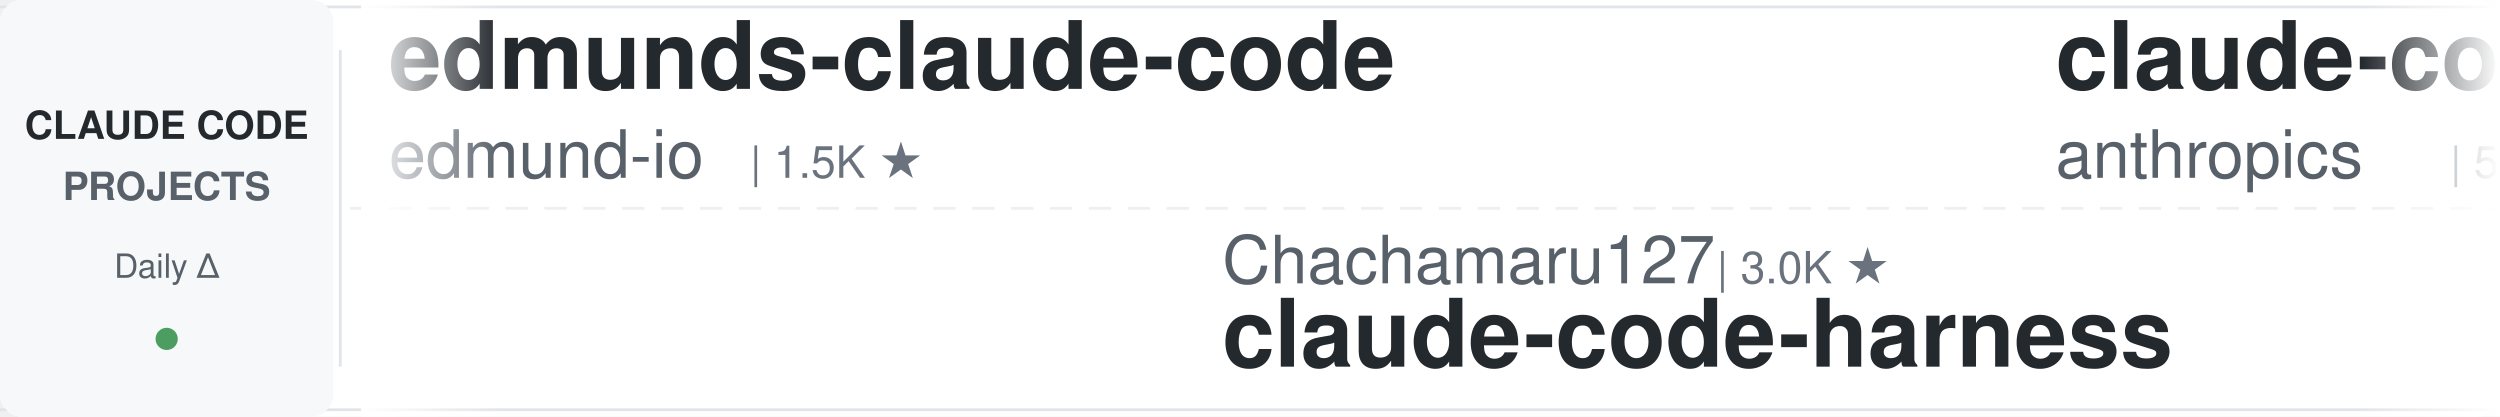
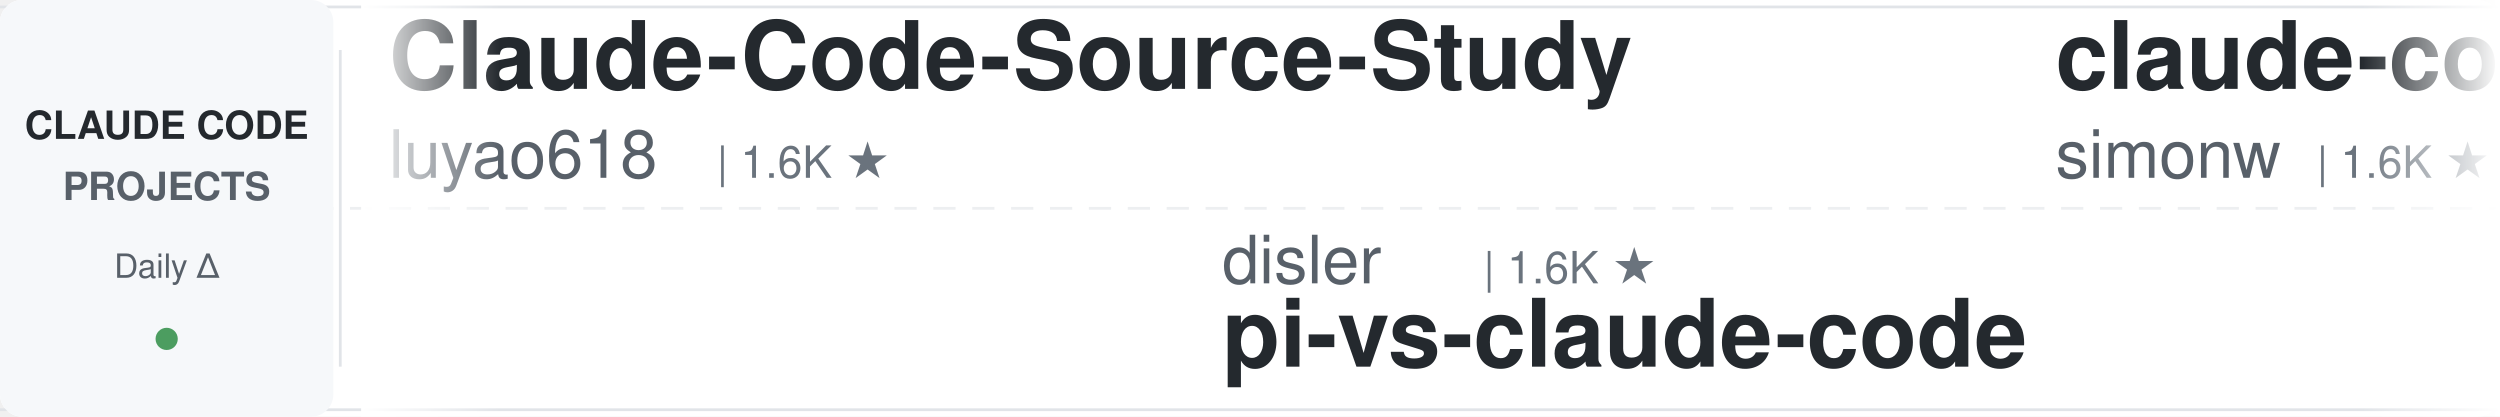
<svg xmlns="http://www.w3.org/2000/svg" width="900" height="150">
  <defs>
    <linearGradient id="leftFade" x1="0%" y1="0%" x2="100%" y2="0%">
      <stop offset="0%" style="stop-color:#ffffff;stop-opacity:1" />
      <stop offset="100%" style="stop-color:#ffffff;stop-opacity:0" />
    </linearGradient>
    <linearGradient id="rightFade" x1="0%" y1="0%" x2="100%" y2="0%">
      <stop offset="0%" style="stop-color:#ffffff;stop-opacity:0" />
      <stop offset="100%" style="stop-color:#ffffff;stop-opacity:1" />
    </linearGradient>
  </defs>
  <rect width="900" height="150" fill="#ffffff" rx="8" />
  <rect x="0" y="2" width="900" height="1" fill="#e1e4e8" />
  <rect x="0" y="147" width="900" height="1" fill="#e1e4e8" />
  <line x1="0" y1="75" x2="900" y2="75" stroke="#e1e4e8" stroke-width="1" stroke-dasharray="8 6" opacity="0.6" />
  <rect x="0" y="0" width="120" height="150" fill="#f6f8fa" rx="8" />
  <text x="60" y="50" font-family="-apple-system, BlinkMacSystemFont, 'Segoe UI', Helvetica, Arial, sans-serif" font-size="14" font-weight="600" fill="#24292e" text-anchor="middle">CLAUDE CODE</text>
  <text x="60" y="72" font-family="-apple-system, BlinkMacSystemFont, 'Segoe UI', Helvetica, Arial, sans-serif" font-size="14" font-weight="600" fill="#586069" text-anchor="middle">PROJECTS</text>
  <text x="60" y="100" font-family="-apple-system, BlinkMacSystemFont, 'Segoe UI', Helvetica, Arial, sans-serif" font-size="12" font-weight="500" fill="#586069" text-anchor="middle">Daily Δ</text>
  <circle cx="60" cy="122" r="4" fill="#22863a" opacity="0.8" />
  <rect x="122" y="18" width="1" height="114" fill="#e1e4e8" />
  <clipPath id="tickerClip">
    <rect x="130" y="0" width="770" height="150" />
  </clipPath>
  <g clip-path="url(#tickerClip)">
    <g id="tickerItems">
      <animateTransform attributeName="transform" attributeType="XML" type="translate" from="0 0" to="-3000 0" dur="54s" repeatCount="indefinite" />
      <g transform="translate(0, 0)">
-         <text x="140" y="32" font-family="-apple-system, BlinkMacSystemFont, 'Segoe UI', Helvetica, Arial, sans-serif" font-size="34" font-weight="600" fill="#24292e">edmunds-claude-code</text>
-         <text x="140" y="64" font-family="-apple-system, BlinkMacSystemFont, 'Segoe UI', Helvetica, Arial, sans-serif" font-size="24" font-weight="400" fill="#586069">edmund-io</text>
-         <text x="270" y="64" font-family="-apple-system, BlinkMacSystemFont, 'Segoe UI', Helvetica, Arial, sans-serif" font-size="16" font-weight="500" fill="#6a737d">| 1.5K ★</text>
+         <text x="140" y="32" font-family="-apple-system, BlinkMacSystemFont, 'Segoe UI', Helvetica, Arial, sans-serif" font-size="34" font-weight="600" fill="#24292e">Claude-Code-Source-Study</text>
+         <text x="140" y="64" font-family="-apple-system, BlinkMacSystemFont, 'Segoe UI', Helvetica, Arial, sans-serif" font-size="24" font-weight="400" fill="#586069">luyao618</text>
+         <text x="258" y="64" font-family="-apple-system, BlinkMacSystemFont, 'Segoe UI', Helvetica, Arial, sans-serif" font-size="16" font-weight="500" fill="#6a737d">| 1.6K ★</text>
      </g>
      <g transform="translate(300, 0)">
-         <text x="140" y="102" font-family="-apple-system, BlinkMacSystemFont, 'Segoe UI', Helvetica, Arial, sans-serif" font-size="24" font-weight="400" fill="#586069">Chachamaru127</text>
-         <text x="318" y="102" font-family="-apple-system, BlinkMacSystemFont, 'Segoe UI', Helvetica, Arial, sans-serif" font-size="16" font-weight="500" fill="#6a737d">| 3.0K ★</text>
-         <text x="140" y="132" font-family="-apple-system, BlinkMacSystemFont, 'Segoe UI', Helvetica, Arial, sans-serif" font-size="34" font-weight="600" fill="#24292e">claude-code-harness</text>
+         <text x="140" y="102" font-family="-apple-system, BlinkMacSystemFont, 'Segoe UI', Helvetica, Arial, sans-serif" font-size="24" font-weight="400" fill="#586069">disler</text>
+         <text x="234" y="102" font-family="-apple-system, BlinkMacSystemFont, 'Segoe UI', Helvetica, Arial, sans-serif" font-size="16" font-weight="500" fill="#6a737d">| 1.6K ★</text>
+         <text x="140" y="132" font-family="-apple-system, BlinkMacSystemFont, 'Segoe UI', Helvetica, Arial, sans-serif" font-size="34" font-weight="600" fill="#24292e">pi-vs-claude-code</text>
      </g>
      <g transform="translate(600, 0)">
-         <text x="140" y="32" font-family="-apple-system, BlinkMacSystemFont, 'Segoe UI', Helvetica, Arial, sans-serif" font-size="34" font-weight="600" fill="#24292e">claude-code-security-rev...</text>
-         <text x="140" y="64" font-family="-apple-system, BlinkMacSystemFont, 'Segoe UI', Helvetica, Arial, sans-serif" font-size="24" font-weight="400" fill="#586069">anthropics</text>
-         <text x="282" y="64" font-family="-apple-system, BlinkMacSystemFont, 'Segoe UI', Helvetica, Arial, sans-serif" font-size="16" font-weight="500" fill="#6a737d">| 5.7K ★</text>
+         <text x="140" y="32" font-family="-apple-system, BlinkMacSystemFont, 'Segoe UI', Helvetica, Arial, sans-serif" font-size="34" font-weight="600" fill="#24292e">claude-code-transcripts</text>
+         <text x="140" y="64" font-family="-apple-system, BlinkMacSystemFont, 'Segoe UI', Helvetica, Arial, sans-serif" font-size="24" font-weight="400" fill="#586069">simonw</text>
+         <text x="234" y="64" font-family="-apple-system, BlinkMacSystemFont, 'Segoe UI', Helvetica, Arial, sans-serif" font-size="16" font-weight="500" fill="#6a737d">| 1.6K ★</text>
      </g>
      <g transform="translate(900, 0)">
-         <text x="140" y="102" font-family="-apple-system, BlinkMacSystemFont, 'Segoe UI', Helvetica, Arial, sans-serif" font-size="24" font-weight="400" fill="#586069">repowise-dev</text>
-         <text x="306" y="102" font-family="-apple-system, BlinkMacSystemFont, 'Segoe UI', Helvetica, Arial, sans-serif" font-size="16" font-weight="500" fill="#6a737d">| 1.2K ★</text>
-         <text x="140" y="132" font-family="-apple-system, BlinkMacSystemFont, 'Segoe UI', Helvetica, Arial, sans-serif" font-size="34" font-weight="600" fill="#24292e">claude-code-prompts</text>
+         <text x="140" y="102" font-family="-apple-system, BlinkMacSystemFont, 'Segoe UI', Helvetica, Arial, sans-serif" font-size="24" font-weight="400" fill="#586069">anthropics</text>
+         <text x="282" y="102" font-family="-apple-system, BlinkMacSystemFont, 'Segoe UI', Helvetica, Arial, sans-serif" font-size="16" font-weight="500" fill="#6a737d">| 8.5K ★</text>
+         <text x="140" y="132" font-family="-apple-system, BlinkMacSystemFont, 'Segoe UI', Helvetica, Arial, sans-serif" font-size="34" font-weight="600" fill="#24292e">claude-code-action</text>
      </g>
      <g transform="translate(1200, 0)">
-         <text x="140" y="32" font-family="-apple-system, BlinkMacSystemFont, 'Segoe UI', Helvetica, Arial, sans-serif" font-size="34" font-weight="600" fill="#24292e">everything-claude-code-z...</text>
-         <text x="140" y="64" font-family="-apple-system, BlinkMacSystemFont, 'Segoe UI', Helvetica, Arial, sans-serif" font-size="24" font-weight="400" fill="#586069">xu-xiang</text>
-         <text x="258" y="64" font-family="-apple-system, BlinkMacSystemFont, 'Segoe UI', Helvetica, Arial, sans-serif" font-size="16" font-weight="500" fill="#6a737d">| 1.8K ★</text>
+         <text x="140" y="32" font-family="-apple-system, BlinkMacSystemFont, 'Segoe UI', Helvetica, Arial, sans-serif" font-size="34" font-weight="600" fill="#24292e">claude-code-my-workflow</text>
+         <text x="140" y="64" font-family="-apple-system, BlinkMacSystemFont, 'Segoe UI', Helvetica, Arial, sans-serif" font-size="24" font-weight="400" fill="#586069">pedrohcgs</text>
+         <text x="270" y="64" font-family="-apple-system, BlinkMacSystemFont, 'Segoe UI', Helvetica, Arial, sans-serif" font-size="16" font-weight="500" fill="#6a737d">| 1.4K ★</text>
      </g>
      <g transform="translate(1500, 0)">
-         <text x="140" y="102" font-family="-apple-system, BlinkMacSystemFont, 'Segoe UI', Helvetica, Arial, sans-serif" font-size="24" font-weight="400" fill="#586069">darcyegb</text>
-         <text x="258" y="102" font-family="-apple-system, BlinkMacSystemFont, 'Segoe UI', Helvetica, Arial, sans-serif" font-size="16" font-weight="500" fill="#6a737d">| 749 ★</text>
-         <text x="140" y="132" font-family="-apple-system, BlinkMacSystemFont, 'Segoe UI', Helvetica, Arial, sans-serif" font-size="34" font-weight="600" fill="#24292e">ClaudeCodeAgents</text>
+         <text x="140" y="102" font-family="-apple-system, BlinkMacSystemFont, 'Segoe UI', Helvetica, Arial, sans-serif" font-size="24" font-weight="400" fill="#586069">centminmod</text>
+         <text x="282" y="102" font-family="-apple-system, BlinkMacSystemFont, 'Segoe UI', Helvetica, Arial, sans-serif" font-size="16" font-weight="500" fill="#6a737d">| 2.5K ★</text>
+         <text x="140" y="132" font-family="-apple-system, BlinkMacSystemFont, 'Segoe UI', Helvetica, Arial, sans-serif" font-size="34" font-weight="600" fill="#24292e">my-claude-code-setup</text>
      </g>
      <g transform="translate(1800, 0)">
-         <text x="140" y="32" font-family="-apple-system, BlinkMacSystemFont, 'Segoe UI', Helvetica, Arial, sans-serif" font-size="34" font-weight="600" fill="#24292e">claude-code-book</text>
-         <text x="140" y="64" font-family="-apple-system, BlinkMacSystemFont, 'Segoe UI', Helvetica, Arial, sans-serif" font-size="24" font-weight="400" fill="#586069">lintsinghua</text>
-         <text x="294" y="64" font-family="-apple-system, BlinkMacSystemFont, 'Segoe UI', Helvetica, Arial, sans-serif" font-size="16" font-weight="500" fill="#6a737d">| 4.0K ★</text>
-       </g>
-       <g transform="translate(2100, 0)">
-         <text x="140" y="102" font-family="-apple-system, BlinkMacSystemFont, 'Segoe UI', Helvetica, Arial, sans-serif" font-size="24" font-weight="400" fill="#586069">AICoderTudou</text>
-         <text x="306" y="102" font-family="-apple-system, BlinkMacSystemFont, 'Segoe UI', Helvetica, Arial, sans-serif" font-size="16" font-weight="500" fill="#6a737d">| 497 ★</text>
-         <text x="140" y="132" font-family="-apple-system, BlinkMacSystemFont, 'Segoe UI', Helvetica, Arial, sans-serif" font-size="34" font-weight="600" fill="#24292e">claude-code-tudou</text>
-       </g>
-       <g transform="translate(2400, 0)">
        <text x="140" y="32" font-family="-apple-system, BlinkMacSystemFont, 'Segoe UI', Helvetica, Arial, sans-serif" font-size="34" font-weight="600" fill="#24292e">claude-code-from-scratch</text>
        <text x="140" y="64" font-family="-apple-system, BlinkMacSystemFont, 'Segoe UI', Helvetica, Arial, sans-serif" font-size="24" font-weight="400" fill="#586069">Windy3f3f3f3f</text>
        <text x="318" y="64" font-family="-apple-system, BlinkMacSystemFont, 'Segoe UI', Helvetica, Arial, sans-serif" font-size="16" font-weight="500" fill="#6a737d">| 2.5K ★</text>
+       </g>
+       <g transform="translate(2100, 0)">
+         <text x="140" y="102" font-family="-apple-system, BlinkMacSystemFont, 'Segoe UI', Helvetica, Arial, sans-serif" font-size="24" font-weight="400" fill="#586069">hangsman</text>
+         <text x="258" y="102" font-family="-apple-system, BlinkMacSystemFont, 'Segoe UI', Helvetica, Arial, sans-serif" font-size="16" font-weight="500" fill="#6a737d">| 790 ★</text>
+         <text x="140" y="132" font-family="-apple-system, BlinkMacSystemFont, 'Segoe UI', Helvetica, Arial, sans-serif" font-size="34" font-weight="600" fill="#24292e">claude-code-source</text>
+       </g>
+       <g transform="translate(2400, 0)">
+         <text x="140" y="32" font-family="-apple-system, BlinkMacSystemFont, 'Segoe UI', Helvetica, Arial, sans-serif" font-size="34" font-weight="600" fill="#24292e">claude-code-source</text>
+         <text x="140" y="64" font-family="-apple-system, BlinkMacSystemFont, 'Segoe UI', Helvetica, Arial, sans-serif" font-size="24" font-weight="400" fill="#586069">JrCx7scC</text>
+         <text x="258" y="64" font-family="-apple-system, BlinkMacSystemFont, 'Segoe UI', Helvetica, Arial, sans-serif" font-size="16" font-weight="500" fill="#6a737d">| 371 ★</text>
      </g>
      <g transform="translate(2700, 0)">
        <text x="140" y="102" font-family="-apple-system, BlinkMacSystemFont, 'Segoe UI', Helvetica, Arial, sans-serif" font-size="24" font-weight="400" fill="#586069">Donchitos</text>
        <text x="270" y="102" font-family="-apple-system, BlinkMacSystemFont, 'Segoe UI', Helvetica, Arial, sans-serif" font-size="16" font-weight="500" fill="#6a737d">| 23.5K ★</text>
        <text x="140" y="132" font-family="-apple-system, BlinkMacSystemFont, 'Segoe UI', Helvetica, Arial, sans-serif" font-size="34" font-weight="600" fill="#24292e">Claude-Code-Game-Studios</text>
      </g>
      <g transform="translate(3000, 0)">
-         <text x="140" y="32" font-family="-apple-system, BlinkMacSystemFont, 'Segoe UI', Helvetica, Arial, sans-serif" font-size="34" font-weight="600" fill="#24292e">edmunds-claude-code</text>
-         <text x="140" y="64" font-family="-apple-system, BlinkMacSystemFont, 'Segoe UI', Helvetica, Arial, sans-serif" font-size="24" font-weight="400" fill="#586069">edmund-io</text>
-         <text x="270" y="64" font-family="-apple-system, BlinkMacSystemFont, 'Segoe UI', Helvetica, Arial, sans-serif" font-size="16" font-weight="500" fill="#6a737d">| 1.5K ★</text>
+         <text x="140" y="32" font-family="-apple-system, BlinkMacSystemFont, 'Segoe UI', Helvetica, Arial, sans-serif" font-size="34" font-weight="600" fill="#24292e">Claude-Code-Source-Study</text>
+         <text x="140" y="64" font-family="-apple-system, BlinkMacSystemFont, 'Segoe UI', Helvetica, Arial, sans-serif" font-size="24" font-weight="400" fill="#586069">luyao618</text>
+         <text x="258" y="64" font-family="-apple-system, BlinkMacSystemFont, 'Segoe UI', Helvetica, Arial, sans-serif" font-size="16" font-weight="500" fill="#6a737d">| 1.6K ★</text>
      </g>
      <g transform="translate(3300, 0)">
-         <text x="140" y="102" font-family="-apple-system, BlinkMacSystemFont, 'Segoe UI', Helvetica, Arial, sans-serif" font-size="24" font-weight="400" fill="#586069">Chachamaru127</text>
-         <text x="318" y="102" font-family="-apple-system, BlinkMacSystemFont, 'Segoe UI', Helvetica, Arial, sans-serif" font-size="16" font-weight="500" fill="#6a737d">| 3.0K ★</text>
-         <text x="140" y="132" font-family="-apple-system, BlinkMacSystemFont, 'Segoe UI', Helvetica, Arial, sans-serif" font-size="34" font-weight="600" fill="#24292e">claude-code-harness</text>
+         <text x="140" y="102" font-family="-apple-system, BlinkMacSystemFont, 'Segoe UI', Helvetica, Arial, sans-serif" font-size="24" font-weight="400" fill="#586069">disler</text>
+         <text x="234" y="102" font-family="-apple-system, BlinkMacSystemFont, 'Segoe UI', Helvetica, Arial, sans-serif" font-size="16" font-weight="500" fill="#6a737d">| 1.6K ★</text>
+         <text x="140" y="132" font-family="-apple-system, BlinkMacSystemFont, 'Segoe UI', Helvetica, Arial, sans-serif" font-size="34" font-weight="600" fill="#24292e">pi-vs-claude-code</text>
      </g>
      <g transform="translate(3600, 0)">
-         <text x="140" y="32" font-family="-apple-system, BlinkMacSystemFont, 'Segoe UI', Helvetica, Arial, sans-serif" font-size="34" font-weight="600" fill="#24292e">claude-code-security-rev...</text>
-         <text x="140" y="64" font-family="-apple-system, BlinkMacSystemFont, 'Segoe UI', Helvetica, Arial, sans-serif" font-size="24" font-weight="400" fill="#586069">anthropics</text>
-         <text x="282" y="64" font-family="-apple-system, BlinkMacSystemFont, 'Segoe UI', Helvetica, Arial, sans-serif" font-size="16" font-weight="500" fill="#6a737d">| 5.7K ★</text>
+         <text x="140" y="32" font-family="-apple-system, BlinkMacSystemFont, 'Segoe UI', Helvetica, Arial, sans-serif" font-size="34" font-weight="600" fill="#24292e">claude-code-transcripts</text>
+         <text x="140" y="64" font-family="-apple-system, BlinkMacSystemFont, 'Segoe UI', Helvetica, Arial, sans-serif" font-size="24" font-weight="400" fill="#586069">simonw</text>
+         <text x="234" y="64" font-family="-apple-system, BlinkMacSystemFont, 'Segoe UI', Helvetica, Arial, sans-serif" font-size="16" font-weight="500" fill="#6a737d">| 1.6K ★</text>
      </g>
      <g transform="translate(3900, 0)">
-         <text x="140" y="102" font-family="-apple-system, BlinkMacSystemFont, 'Segoe UI', Helvetica, Arial, sans-serif" font-size="24" font-weight="400" fill="#586069">repowise-dev</text>
-         <text x="306" y="102" font-family="-apple-system, BlinkMacSystemFont, 'Segoe UI', Helvetica, Arial, sans-serif" font-size="16" font-weight="500" fill="#6a737d">| 1.2K ★</text>
-         <text x="140" y="132" font-family="-apple-system, BlinkMacSystemFont, 'Segoe UI', Helvetica, Arial, sans-serif" font-size="34" font-weight="600" fill="#24292e">claude-code-prompts</text>
+         <text x="140" y="102" font-family="-apple-system, BlinkMacSystemFont, 'Segoe UI', Helvetica, Arial, sans-serif" font-size="24" font-weight="400" fill="#586069">anthropics</text>
+         <text x="282" y="102" font-family="-apple-system, BlinkMacSystemFont, 'Segoe UI', Helvetica, Arial, sans-serif" font-size="16" font-weight="500" fill="#6a737d">| 8.5K ★</text>
+         <text x="140" y="132" font-family="-apple-system, BlinkMacSystemFont, 'Segoe UI', Helvetica, Arial, sans-serif" font-size="34" font-weight="600" fill="#24292e">claude-code-action</text>
      </g>
    </g>
  </g>
  <rect x="130" y="0" width="50" height="150" fill="url(#leftFade)" />
  <rect x="850" y="0" width="50" height="150" fill="url(#rightFade)" />
</svg>
